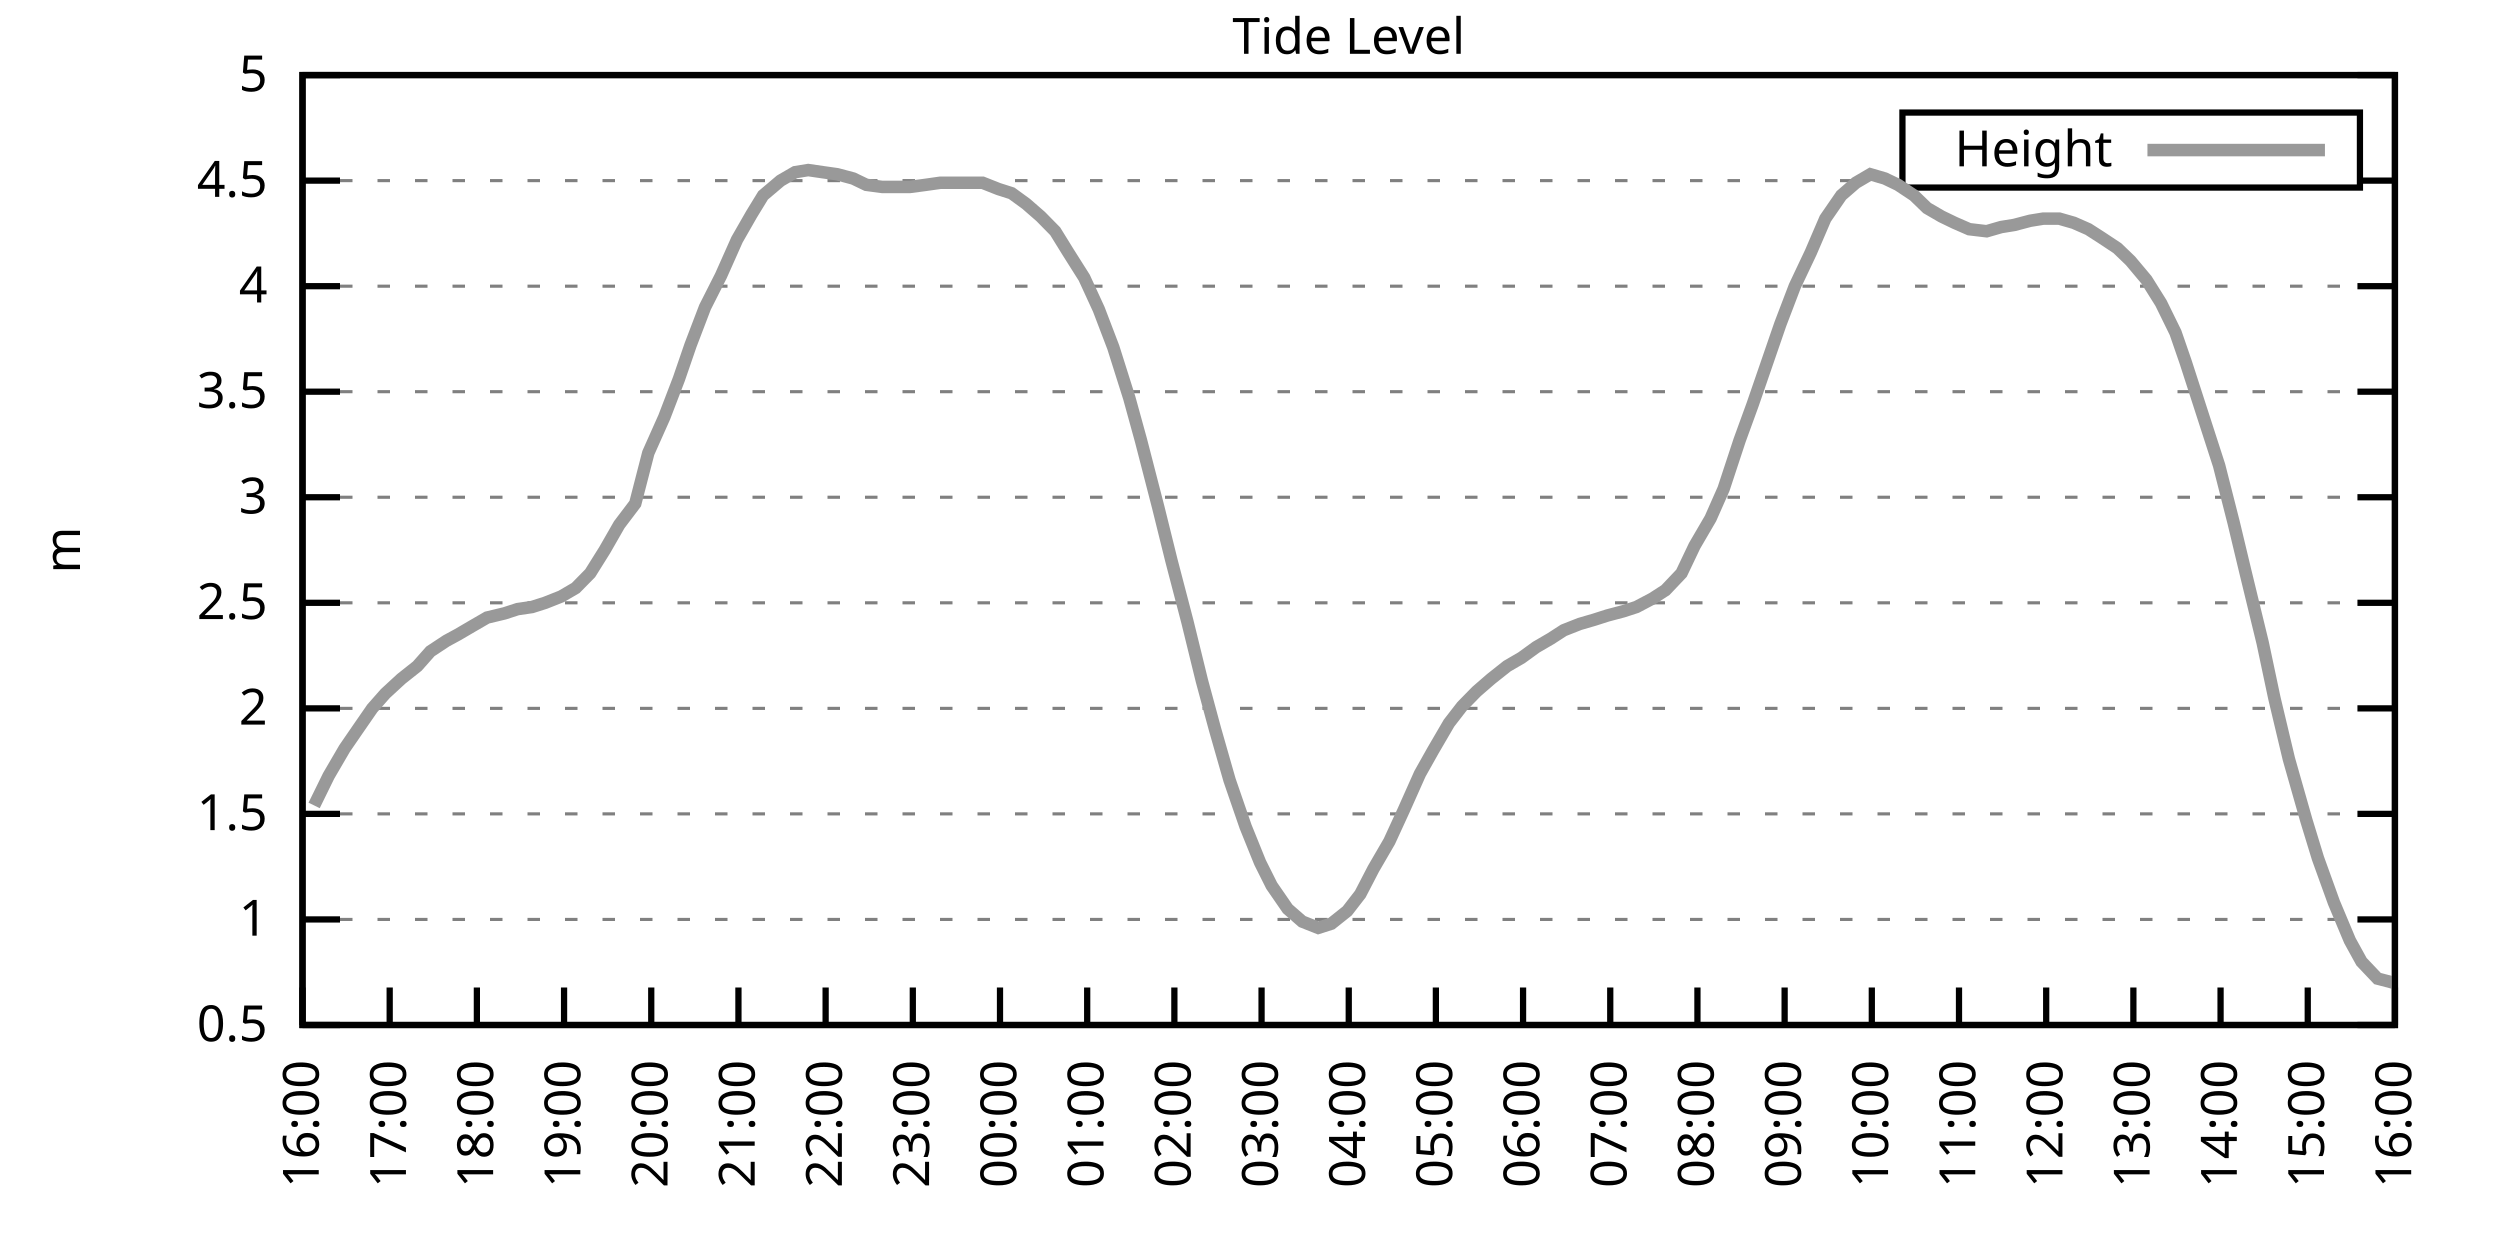
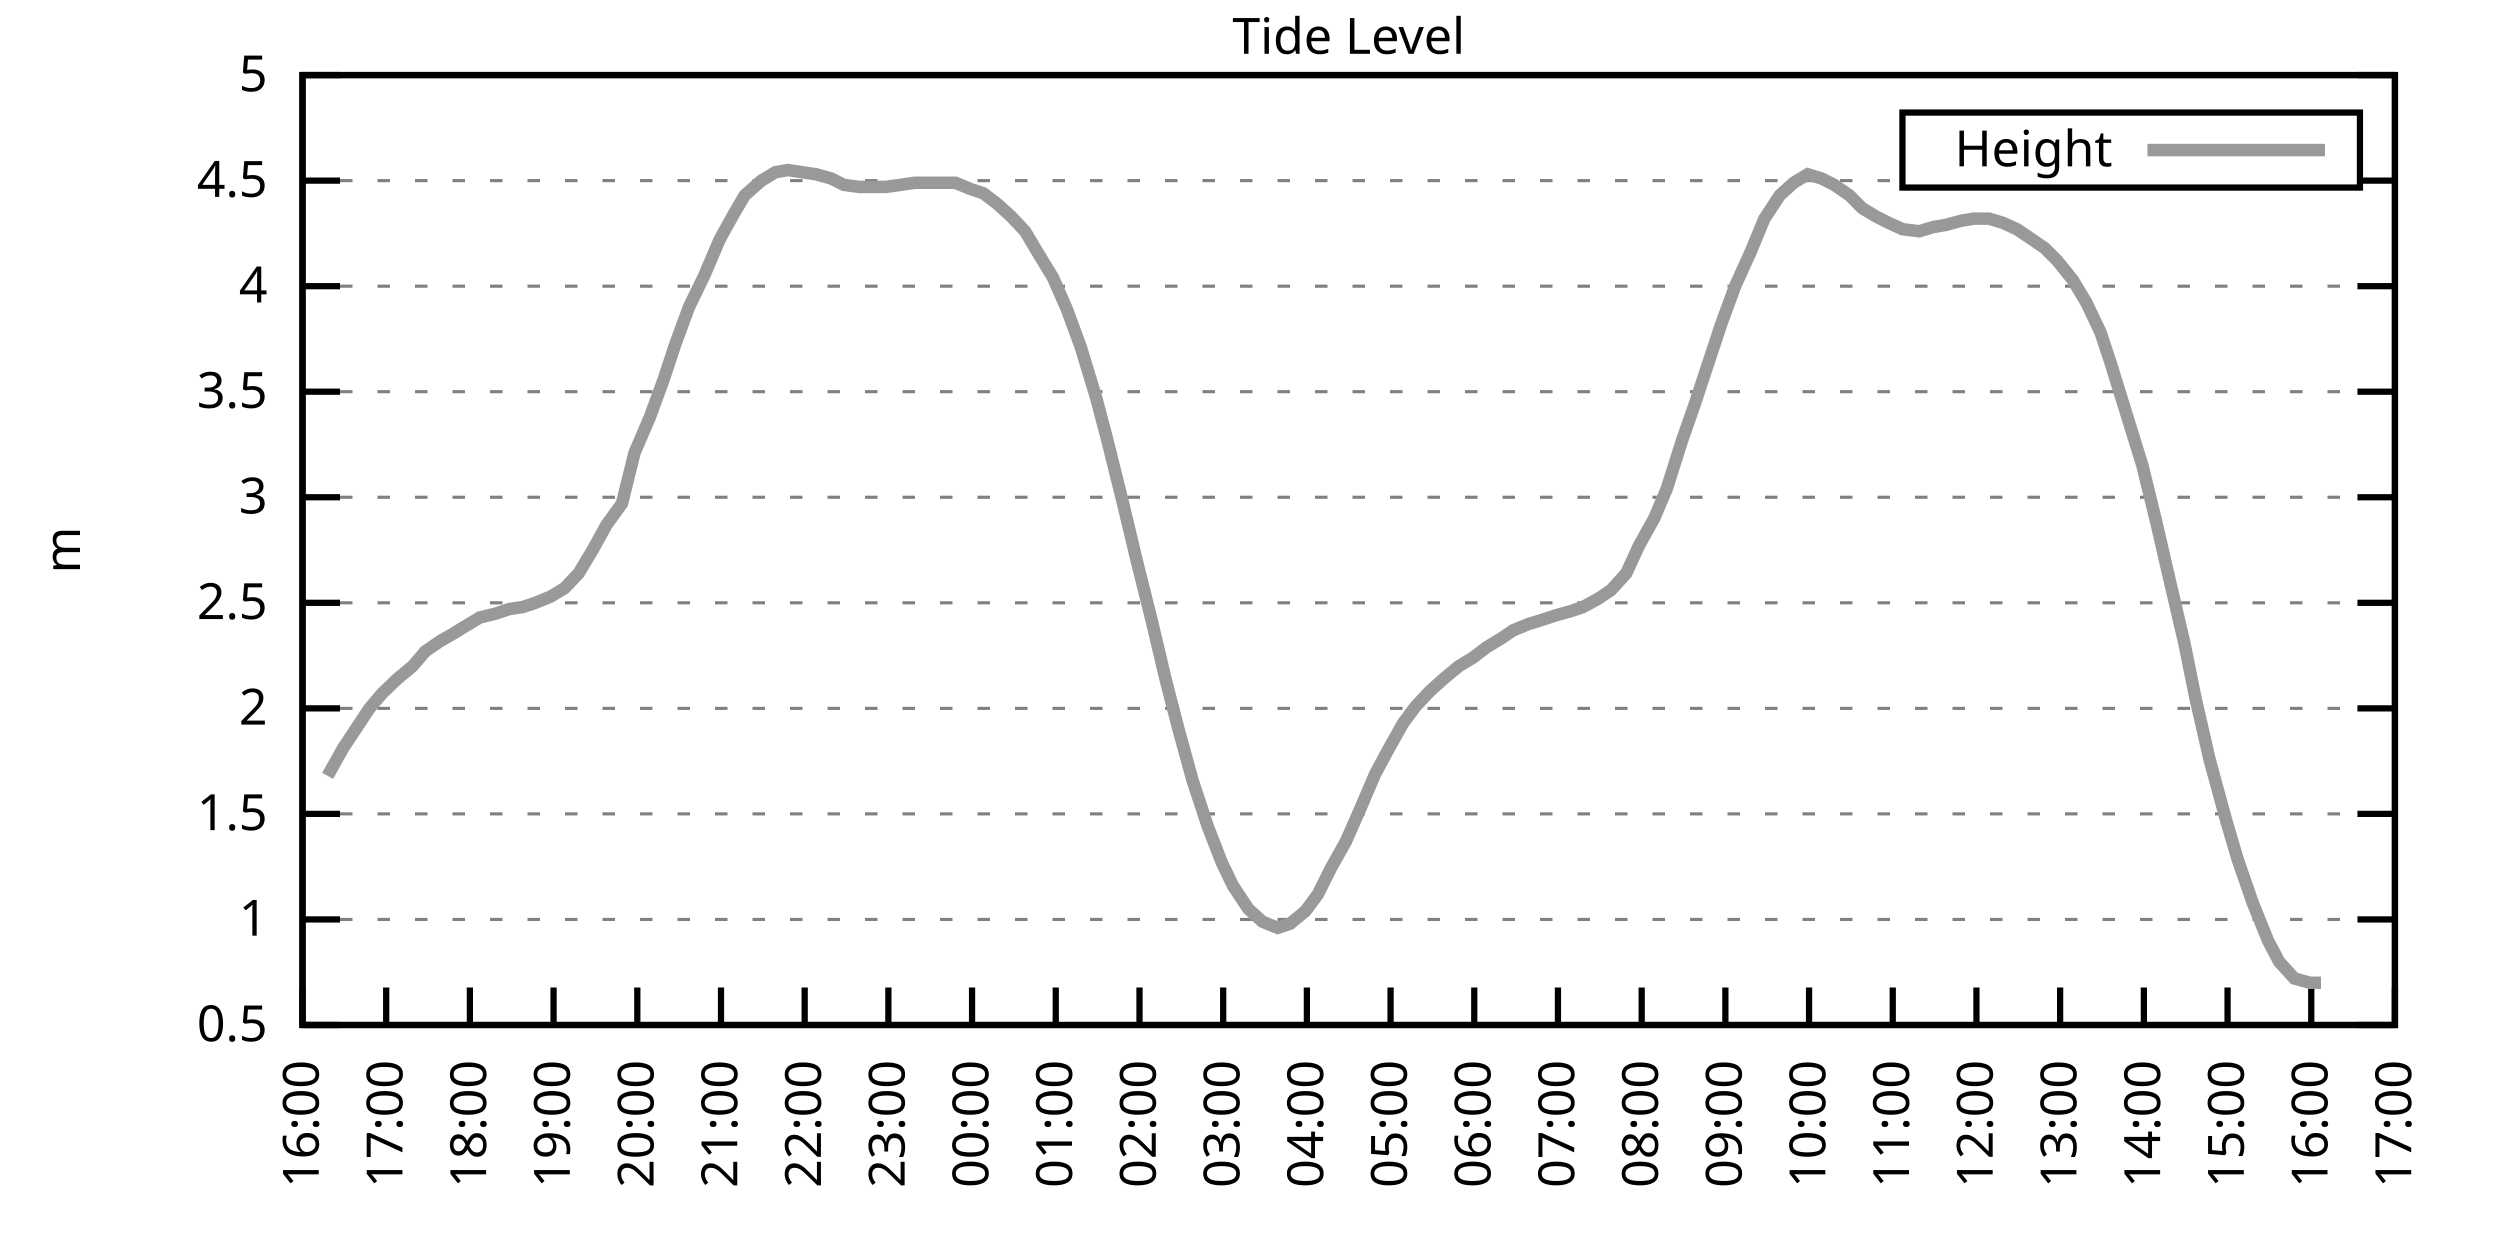
<svg xmlns="http://www.w3.org/2000/svg" xmlns:xlink="http://www.w3.org/1999/xlink" width="400" height="200" viewBox="0 0 400 200">
  <g id="gnuplot_canvas">
    <rect x="0" y="0" width="400" height="200" fill="none" />
    <defs>
      <circle id="gpDot" r="0.5" stroke-width="0.5" stroke="currentColor" />
      <path id="gpPt0" stroke-width="0.333" stroke="currentColor" d="M-1,0 h2 M0,-1 v2" />
      <path id="gpPt1" stroke-width="0.333" stroke="currentColor" d="M-1,-1 L1,1 M1,-1 L-1,1" />
      <path id="gpPt2" stroke-width="0.333" stroke="currentColor" d="M-1,0 L1,0 M0,-1 L0,1 M-1,-1 L1,1 M-1,1 L1,-1" />
      <rect id="gpPt3" stroke-width="0.333" stroke="currentColor" x="-1" y="-1" width="2" height="2" />
      <rect id="gpPt4" stroke-width="0.333" stroke="currentColor" fill="currentColor" x="-1" y="-1" width="2" height="2" />
      <circle id="gpPt5" stroke-width="0.333" stroke="currentColor" cx="0" cy="0" r="1" />
      <use xlink:href="#gpPt5" id="gpPt6" fill="currentColor" stroke="none" />
      <path id="gpPt7" stroke-width="0.333" stroke="currentColor" d="M0,-1.33 L-1.33,0.67 L1.33,0.67 z" />
      <use xlink:href="#gpPt7" id="gpPt8" fill="currentColor" stroke="none" />
      <use xlink:href="#gpPt7" id="gpPt9" stroke="currentColor" transform="rotate(180)" />
      <use xlink:href="#gpPt9" id="gpPt10" fill="currentColor" stroke="none" />
      <use xlink:href="#gpPt3" id="gpPt11" stroke="currentColor" transform="rotate(45)" />
      <use xlink:href="#gpPt11" id="gpPt12" fill="currentColor" stroke="none" />
      <path id="gpPt13" stroke-width="0.333" stroke="currentColor" d="M0,1.330 L1.265,0.411 L0.782,-1.067 L-0.782,-1.076 L-1.265,0.411 z" />
      <use xlink:href="#gpPt13" id="gpPt14" fill="currentColor" stroke="none" />
      <filter id="textbox" filterUnits="objectBoundingBox" x="0" y="0" height="1" width="1">
        <feFlood flood-color="white" flood-opacity="1" result="bgnd" />
        <feComposite in="SourceGraphic" in2="bgnd" operator="atop" />
      </filter>
      <filter id="greybox" filterUnits="objectBoundingBox" x="0" y="0" height="1" width="1">
        <feFlood flood-color="lightgrey" flood-opacity="1" result="grey" />
        <feComposite in="SourceGraphic" in2="grey" operator="atop" />
      </filter>
    </defs>
    <g fill="none" color="white" stroke="currentColor" stroke-width="1.00" stroke-linecap="butt" stroke-linejoin="miter">
</g>
    <g fill="none" color="black" stroke="currentColor" stroke-width="1.00" stroke-linecap="butt" stroke-linejoin="miter">
      <g stroke="none" shape-rendering="crispEdges">
        <polygon fill="rgb(255, 255, 255)" points="48.40,164.00 383.18,164.00 383.18,12.02 48.40,12.02 " />
      </g>
    </g>
    <g fill="none" color="black" stroke="currentColor" stroke-width="1.00" stroke-linecap="butt" stroke-linejoin="miter">
</g>
    <g fill="none" color="black" stroke="black" stroke-width="0.50" stroke-linecap="butt" stroke-linejoin="miter">
</g>
    <g fill="none" color="gray" stroke="currentColor" stroke-width="0.50" stroke-linecap="butt" stroke-linejoin="miter">
      <path stroke="gray" stroke-dasharray="2,4" class="gridline" d="M48.40,164.00 L383.19,164.00  " />
    </g>
    <g fill="none" color="gray" stroke="gray" stroke-width="1.00" stroke-linecap="butt" stroke-linejoin="miter">
</g>
    <g fill="none" color="black" stroke="currentColor" stroke-width="1.00" stroke-linecap="butt" stroke-linejoin="miter">
      <path stroke="black" d="M48.40,164.00 L54.40,164.00 M383.19,164.00 L377.19,164.00  " />
      <g transform="translate(42.80,166.60)" stroke="none" fill="black" font-family="Sans" font-size="8.00" text-anchor="end">
        <text>
          <tspan font-family="Sans"> 0.5</tspan>
        </text>
      </g>
    </g>
    <g fill="none" color="black" stroke="currentColor" stroke-width="1.00" stroke-linecap="butt" stroke-linejoin="miter">
</g>
    <g fill="none" color="black" stroke="black" stroke-width="0.50" stroke-linecap="butt" stroke-linejoin="miter">
</g>
    <g fill="none" color="gray" stroke="currentColor" stroke-width="0.50" stroke-linecap="butt" stroke-linejoin="miter">
      <path stroke="gray" stroke-dasharray="2,4" class="gridline" d="M48.40,147.11 L383.19,147.11  " />
    </g>
    <g fill="none" color="gray" stroke="gray" stroke-width="1.00" stroke-linecap="butt" stroke-linejoin="miter">
</g>
    <g fill="none" color="black" stroke="currentColor" stroke-width="1.00" stroke-linecap="butt" stroke-linejoin="miter">
      <path stroke="black" d="M48.40,147.11 L54.40,147.11 M383.19,147.11 L377.19,147.11  " />
      <g transform="translate(42.80,149.71)" stroke="none" fill="black" font-family="Sans" font-size="8.00" text-anchor="end">
        <text>
          <tspan font-family="Sans"> 1</tspan>
        </text>
      </g>
    </g>
    <g fill="none" color="black" stroke="currentColor" stroke-width="1.00" stroke-linecap="butt" stroke-linejoin="miter">
</g>
    <g fill="none" color="black" stroke="black" stroke-width="0.50" stroke-linecap="butt" stroke-linejoin="miter">
</g>
    <g fill="none" color="gray" stroke="currentColor" stroke-width="0.50" stroke-linecap="butt" stroke-linejoin="miter">
      <path stroke="gray" stroke-dasharray="2,4" class="gridline" d="M48.40,130.22 L383.19,130.22  " />
    </g>
    <g fill="none" color="gray" stroke="gray" stroke-width="1.00" stroke-linecap="butt" stroke-linejoin="miter">
</g>
    <g fill="none" color="black" stroke="currentColor" stroke-width="1.00" stroke-linecap="butt" stroke-linejoin="miter">
      <path stroke="black" d="M48.40,130.22 L54.40,130.22 M383.19,130.22 L377.19,130.22  " />
      <g transform="translate(42.80,132.82)" stroke="none" fill="black" font-family="Sans" font-size="8.00" text-anchor="end">
        <text>
          <tspan font-family="Sans"> 1.5</tspan>
        </text>
      </g>
    </g>
    <g fill="none" color="black" stroke="currentColor" stroke-width="1.00" stroke-linecap="butt" stroke-linejoin="miter">
</g>
    <g fill="none" color="black" stroke="black" stroke-width="0.50" stroke-linecap="butt" stroke-linejoin="miter">
</g>
    <g fill="none" color="gray" stroke="currentColor" stroke-width="0.50" stroke-linecap="butt" stroke-linejoin="miter">
      <path stroke="gray" stroke-dasharray="2,4" class="gridline" d="M48.40,113.34 L383.19,113.34  " />
    </g>
    <g fill="none" color="gray" stroke="gray" stroke-width="1.00" stroke-linecap="butt" stroke-linejoin="miter">
</g>
    <g fill="none" color="black" stroke="currentColor" stroke-width="1.00" stroke-linecap="butt" stroke-linejoin="miter">
      <path stroke="black" d="M48.40,113.34 L54.40,113.34 M383.19,113.34 L377.19,113.34  " />
      <g transform="translate(42.80,115.94)" stroke="none" fill="black" font-family="Sans" font-size="8.00" text-anchor="end">
        <text>
          <tspan font-family="Sans"> 2</tspan>
        </text>
      </g>
    </g>
    <g fill="none" color="black" stroke="currentColor" stroke-width="1.00" stroke-linecap="butt" stroke-linejoin="miter">
</g>
    <g fill="none" color="black" stroke="black" stroke-width="0.50" stroke-linecap="butt" stroke-linejoin="miter">
</g>
    <g fill="none" color="gray" stroke="currentColor" stroke-width="0.50" stroke-linecap="butt" stroke-linejoin="miter">
      <path stroke="gray" stroke-dasharray="2,4" class="gridline" d="M48.40,96.45 L383.19,96.45  " />
    </g>
    <g fill="none" color="gray" stroke="gray" stroke-width="1.00" stroke-linecap="butt" stroke-linejoin="miter">
</g>
    <g fill="none" color="black" stroke="currentColor" stroke-width="1.00" stroke-linecap="butt" stroke-linejoin="miter">
      <path stroke="black" d="M48.40,96.45 L54.40,96.45 M383.19,96.45 L377.19,96.45  " />
      <g transform="translate(42.80,99.05)" stroke="none" fill="black" font-family="Sans" font-size="8.00" text-anchor="end">
        <text>
          <tspan font-family="Sans"> 2.5</tspan>
        </text>
      </g>
    </g>
    <g fill="none" color="black" stroke="currentColor" stroke-width="1.00" stroke-linecap="butt" stroke-linejoin="miter">
</g>
    <g fill="none" color="black" stroke="black" stroke-width="0.50" stroke-linecap="butt" stroke-linejoin="miter">
</g>
    <g fill="none" color="gray" stroke="currentColor" stroke-width="0.50" stroke-linecap="butt" stroke-linejoin="miter">
      <path stroke="gray" stroke-dasharray="2,4" class="gridline" d="M48.40,79.56 L383.19,79.56  " />
    </g>
    <g fill="none" color="gray" stroke="gray" stroke-width="1.00" stroke-linecap="butt" stroke-linejoin="miter">
</g>
    <g fill="none" color="black" stroke="currentColor" stroke-width="1.00" stroke-linecap="butt" stroke-linejoin="miter">
      <path stroke="black" d="M48.40,79.56 L54.40,79.56 M383.19,79.56 L377.19,79.56  " />
      <g transform="translate(42.80,82.16)" stroke="none" fill="black" font-family="Sans" font-size="8.00" text-anchor="end">
        <text>
          <tspan font-family="Sans"> 3</tspan>
        </text>
      </g>
    </g>
    <g fill="none" color="black" stroke="currentColor" stroke-width="1.00" stroke-linecap="butt" stroke-linejoin="miter">
</g>
    <g fill="none" color="black" stroke="black" stroke-width="0.50" stroke-linecap="butt" stroke-linejoin="miter">
</g>
    <g fill="none" color="gray" stroke="currentColor" stroke-width="0.50" stroke-linecap="butt" stroke-linejoin="miter">
      <path stroke="gray" stroke-dasharray="2,4" class="gridline" d="M48.40,62.67 L383.19,62.67  " />
    </g>
    <g fill="none" color="gray" stroke="gray" stroke-width="1.00" stroke-linecap="butt" stroke-linejoin="miter">
</g>
    <g fill="none" color="black" stroke="currentColor" stroke-width="1.00" stroke-linecap="butt" stroke-linejoin="miter">
      <path stroke="black" d="M48.40,62.67 L54.40,62.67 M383.19,62.67 L377.19,62.67  " />
      <g transform="translate(42.80,65.27)" stroke="none" fill="black" font-family="Sans" font-size="8.00" text-anchor="end">
        <text>
          <tspan font-family="Sans"> 3.5</tspan>
        </text>
      </g>
    </g>
    <g fill="none" color="black" stroke="currentColor" stroke-width="1.00" stroke-linecap="butt" stroke-linejoin="miter">
</g>
    <g fill="none" color="black" stroke="black" stroke-width="0.50" stroke-linecap="butt" stroke-linejoin="miter">
</g>
    <g fill="none" color="gray" stroke="currentColor" stroke-width="0.50" stroke-linecap="butt" stroke-linejoin="miter">
      <path stroke="gray" stroke-dasharray="2,4" class="gridline" d="M48.40,45.79 L383.19,45.79  " />
    </g>
    <g fill="none" color="gray" stroke="gray" stroke-width="1.00" stroke-linecap="butt" stroke-linejoin="miter">
</g>
    <g fill="none" color="black" stroke="currentColor" stroke-width="1.00" stroke-linecap="butt" stroke-linejoin="miter">
      <path stroke="black" d="M48.40,45.79 L54.40,45.79 M383.19,45.79 L377.19,45.79  " />
      <g transform="translate(42.80,48.39)" stroke="none" fill="black" font-family="Sans" font-size="8.00" text-anchor="end">
        <text>
          <tspan font-family="Sans"> 4</tspan>
        </text>
      </g>
    </g>
    <g fill="none" color="black" stroke="currentColor" stroke-width="1.00" stroke-linecap="butt" stroke-linejoin="miter">
</g>
    <g fill="none" color="black" stroke="black" stroke-width="0.50" stroke-linecap="butt" stroke-linejoin="miter">
</g>
    <g fill="none" color="gray" stroke="currentColor" stroke-width="0.50" stroke-linecap="butt" stroke-linejoin="miter">
      <path stroke="gray" stroke-dasharray="2,4" class="gridline" d="M48.40,28.90 L304.39,28.90 M377.59,28.90 L383.19,28.90  " />
    </g>
    <g fill="none" color="gray" stroke="gray" stroke-width="1.00" stroke-linecap="butt" stroke-linejoin="miter">
</g>
    <g fill="none" color="black" stroke="currentColor" stroke-width="1.00" stroke-linecap="butt" stroke-linejoin="miter">
      <path stroke="black" d="M48.40,28.90 L54.40,28.90 M383.19,28.90 L377.19,28.90  " />
      <g transform="translate(42.80,31.50)" stroke="none" fill="black" font-family="Sans" font-size="8.00" text-anchor="end">
        <text>
          <tspan font-family="Sans"> 4.5</tspan>
        </text>
      </g>
    </g>
    <g fill="none" color="black" stroke="currentColor" stroke-width="1.00" stroke-linecap="butt" stroke-linejoin="miter">
</g>
    <g fill="none" color="black" stroke="black" stroke-width="0.50" stroke-linecap="butt" stroke-linejoin="miter">
</g>
    <g fill="none" color="gray" stroke="currentColor" stroke-width="0.50" stroke-linecap="butt" stroke-linejoin="miter">
      <path stroke="gray" stroke-dasharray="2,4" class="gridline" d="M48.40,12.01 L383.19,12.01  " />
    </g>
    <g fill="none" color="gray" stroke="gray" stroke-width="1.00" stroke-linecap="butt" stroke-linejoin="miter">
</g>
    <g fill="none" color="black" stroke="currentColor" stroke-width="1.00" stroke-linecap="butt" stroke-linejoin="miter">
      <path stroke="black" d="M48.40,12.01 L54.40,12.01 M383.19,12.01 L377.19,12.01  " />
      <g transform="translate(42.80,14.61)" stroke="none" fill="black" font-family="Sans" font-size="8.00" text-anchor="end">
        <text>
          <tspan font-family="Sans"> 5</tspan>
        </text>
      </g>
    </g>
    <g fill="none" color="black" stroke="currentColor" stroke-width="1.00" stroke-linecap="butt" stroke-linejoin="miter">
      <path stroke="black" d="M48.40,164.00 L48.40,158.00  " />
      <g transform="translate(51.00,169.60) rotate(270.00)" stroke="none" fill="black" font-family="Sans" font-size="8.00" text-anchor="end">
        <text>
          <tspan font-family="Sans">16:00</tspan>
        </text>
      </g>
    </g>
    <g fill="none" color="black" stroke="currentColor" stroke-width="1.00" stroke-linecap="butt" stroke-linejoin="miter">
-       <path stroke="black" d="M62.35,164.00 L62.35,158.00  " />
-       <g transform="translate(64.95,169.60) rotate(270.00)" stroke="none" fill="black" font-family="Sans" font-size="8.00" text-anchor="end">
+       <path stroke="black" d="M61.79,164.00 L61.79,158.00  " />
+       <g transform="translate(64.39,169.60) rotate(270.00)" stroke="none" fill="black" font-family="Sans" font-size="8.00" text-anchor="end">
        <text>
          <tspan font-family="Sans">17:00</tspan>
        </text>
      </g>
    </g>
    <g fill="none" color="black" stroke="currentColor" stroke-width="1.00" stroke-linecap="butt" stroke-linejoin="miter">
-       <path stroke="black" d="M76.30,164.00 L76.30,158.00  " />
-       <g transform="translate(78.90,169.60) rotate(270.00)" stroke="none" fill="black" font-family="Sans" font-size="8.00" text-anchor="end">
+       <path stroke="black" d="M75.18,164.00 L75.18,158.00  " />
+       <g transform="translate(77.78,169.60) rotate(270.00)" stroke="none" fill="black" font-family="Sans" font-size="8.00" text-anchor="end">
        <text>
          <tspan font-family="Sans">18:00</tspan>
        </text>
      </g>
    </g>
    <g fill="none" color="black" stroke="currentColor" stroke-width="1.00" stroke-linecap="butt" stroke-linejoin="miter">
-       <path stroke="black" d="M90.25,164.00 L90.25,158.00  " />
-       <g transform="translate(92.85,169.60) rotate(270.00)" stroke="none" fill="black" font-family="Sans" font-size="8.00" text-anchor="end">
+       <path stroke="black" d="M88.57,164.00 L88.57,158.00  " />
+       <g transform="translate(91.17,169.60) rotate(270.00)" stroke="none" fill="black" font-family="Sans" font-size="8.00" text-anchor="end">
        <text>
          <tspan font-family="Sans">19:00</tspan>
        </text>
      </g>
    </g>
    <g fill="none" color="black" stroke="currentColor" stroke-width="1.00" stroke-linecap="butt" stroke-linejoin="miter">
-       <path stroke="black" d="M104.20,164.00 L104.20,158.00  " />
-       <g transform="translate(106.80,169.60) rotate(270.00)" stroke="none" fill="black" font-family="Sans" font-size="8.00" text-anchor="end">
+       <path stroke="black" d="M101.97,164.00 L101.97,158.00  " />
+       <g transform="translate(104.57,169.60) rotate(270.00)" stroke="none" fill="black" font-family="Sans" font-size="8.00" text-anchor="end">
        <text>
          <tspan font-family="Sans">20:00</tspan>
        </text>
      </g>
    </g>
    <g fill="none" color="black" stroke="currentColor" stroke-width="1.00" stroke-linecap="butt" stroke-linejoin="miter">
-       <path stroke="black" d="M118.15,164.00 L118.15,158.00  " />
-       <g transform="translate(120.75,169.60) rotate(270.00)" stroke="none" fill="black" font-family="Sans" font-size="8.00" text-anchor="end">
+       <path stroke="black" d="M115.36,164.00 L115.36,158.00  " />
+       <g transform="translate(117.96,169.60) rotate(270.00)" stroke="none" fill="black" font-family="Sans" font-size="8.00" text-anchor="end">
        <text>
          <tspan font-family="Sans">21:00</tspan>
        </text>
      </g>
    </g>
    <g fill="none" color="black" stroke="currentColor" stroke-width="1.00" stroke-linecap="butt" stroke-linejoin="miter">
-       <path stroke="black" d="M132.10,164.00 L132.10,158.00  " />
-       <g transform="translate(134.70,169.60) rotate(270.00)" stroke="none" fill="black" font-family="Sans" font-size="8.00" text-anchor="end">
+       <path stroke="black" d="M128.75,164.00 L128.75,158.00  " />
+       <g transform="translate(131.35,169.60) rotate(270.00)" stroke="none" fill="black" font-family="Sans" font-size="8.00" text-anchor="end">
        <text>
          <tspan font-family="Sans">22:00</tspan>
        </text>
      </g>
    </g>
    <g fill="none" color="black" stroke="currentColor" stroke-width="1.00" stroke-linecap="butt" stroke-linejoin="miter">
-       <path stroke="black" d="M146.05,164.00 L146.05,158.00  " />
-       <g transform="translate(148.65,169.60) rotate(270.00)" stroke="none" fill="black" font-family="Sans" font-size="8.00" text-anchor="end">
+       <path stroke="black" d="M142.14,164.00 L142.14,158.00  " />
+       <g transform="translate(144.74,169.60) rotate(270.00)" stroke="none" fill="black" font-family="Sans" font-size="8.00" text-anchor="end">
        <text>
          <tspan font-family="Sans">23:00</tspan>
        </text>
      </g>
    </g>
    <g fill="none" color="black" stroke="currentColor" stroke-width="1.00" stroke-linecap="butt" stroke-linejoin="miter">
-       <path stroke="black" d="M160.00,164.00 L160.00,158.00  " />
-       <g transform="translate(162.60,169.60) rotate(270.00)" stroke="none" fill="black" font-family="Sans" font-size="8.00" text-anchor="end">
+       <path stroke="black" d="M155.53,164.00 L155.53,158.00  " />
+       <g transform="translate(158.13,169.60) rotate(270.00)" stroke="none" fill="black" font-family="Sans" font-size="8.00" text-anchor="end">
        <text>
          <tspan font-family="Sans">00:00</tspan>
        </text>
      </g>
    </g>
    <g fill="none" color="black" stroke="currentColor" stroke-width="1.00" stroke-linecap="butt" stroke-linejoin="miter">
-       <path stroke="black" d="M173.95,164.00 L173.95,158.00  " />
-       <g transform="translate(176.55,169.60) rotate(270.00)" stroke="none" fill="black" font-family="Sans" font-size="8.00" text-anchor="end">
+       <path stroke="black" d="M168.92,164.00 L168.92,158.00  " />
+       <g transform="translate(171.52,169.60) rotate(270.00)" stroke="none" fill="black" font-family="Sans" font-size="8.00" text-anchor="end">
        <text>
          <tspan font-family="Sans">01:00</tspan>
        </text>
      </g>
    </g>
    <g fill="none" color="black" stroke="currentColor" stroke-width="1.00" stroke-linecap="butt" stroke-linejoin="miter">
-       <path stroke="black" d="M187.90,164.00 L187.90,158.00  " />
-       <g transform="translate(190.50,169.60) rotate(270.00)" stroke="none" fill="black" font-family="Sans" font-size="8.00" text-anchor="end">
+       <path stroke="black" d="M182.32,164.00 L182.32,158.00  " />
+       <g transform="translate(184.92,169.60) rotate(270.00)" stroke="none" fill="black" font-family="Sans" font-size="8.00" text-anchor="end">
        <text>
          <tspan font-family="Sans">02:00</tspan>
        </text>
      </g>
    </g>
    <g fill="none" color="black" stroke="currentColor" stroke-width="1.00" stroke-linecap="butt" stroke-linejoin="miter">
-       <path stroke="black" d="M201.85,164.00 L201.85,158.00  " />
-       <g transform="translate(204.45,169.60) rotate(270.00)" stroke="none" fill="black" font-family="Sans" font-size="8.00" text-anchor="end">
+       <path stroke="black" d="M195.71,164.00 L195.71,158.00  " />
+       <g transform="translate(198.31,169.60) rotate(270.00)" stroke="none" fill="black" font-family="Sans" font-size="8.00" text-anchor="end">
        <text>
          <tspan font-family="Sans">03:00</tspan>
        </text>
      </g>
    </g>
    <g fill="none" color="black" stroke="currentColor" stroke-width="1.00" stroke-linecap="butt" stroke-linejoin="miter">
-       <path stroke="black" d="M215.80,164.00 L215.80,158.00  " />
-       <g transform="translate(218.40,169.60) rotate(270.00)" stroke="none" fill="black" font-family="Sans" font-size="8.00" text-anchor="end">
+       <path stroke="black" d="M209.10,164.00 L209.10,158.00  " />
+       <g transform="translate(211.70,169.60) rotate(270.00)" stroke="none" fill="black" font-family="Sans" font-size="8.00" text-anchor="end">
        <text>
          <tspan font-family="Sans">04:00</tspan>
        </text>
      </g>
    </g>
    <g fill="none" color="black" stroke="currentColor" stroke-width="1.00" stroke-linecap="butt" stroke-linejoin="miter">
-       <path stroke="black" d="M229.74,164.00 L229.74,158.00  " />
-       <g transform="translate(232.34,169.60) rotate(270.00)" stroke="none" fill="black" font-family="Sans" font-size="8.00" text-anchor="end">
+       <path stroke="black" d="M222.49,164.00 L222.49,158.00  " />
+       <g transform="translate(225.09,169.60) rotate(270.00)" stroke="none" fill="black" font-family="Sans" font-size="8.00" text-anchor="end">
        <text>
          <tspan font-family="Sans">05:00</tspan>
        </text>
      </g>
    </g>
    <g fill="none" color="black" stroke="currentColor" stroke-width="1.00" stroke-linecap="butt" stroke-linejoin="miter">
-       <path stroke="black" d="M243.69,164.00 L243.69,158.00  " />
-       <g transform="translate(246.29,169.60) rotate(270.00)" stroke="none" fill="black" font-family="Sans" font-size="8.00" text-anchor="end">
+       <path stroke="black" d="M235.88,164.00 L235.88,158.00  " />
+       <g transform="translate(238.48,169.60) rotate(270.00)" stroke="none" fill="black" font-family="Sans" font-size="8.00" text-anchor="end">
        <text>
          <tspan font-family="Sans">06:00</tspan>
        </text>
      </g>
    </g>
    <g fill="none" color="black" stroke="currentColor" stroke-width="1.00" stroke-linecap="butt" stroke-linejoin="miter">
-       <path stroke="black" d="M257.64,164.00 L257.64,158.00  " />
-       <g transform="translate(260.24,169.60) rotate(270.00)" stroke="none" fill="black" font-family="Sans" font-size="8.00" text-anchor="end">
+       <path stroke="black" d="M249.27,164.00 L249.27,158.00  " />
+       <g transform="translate(251.87,169.60) rotate(270.00)" stroke="none" fill="black" font-family="Sans" font-size="8.00" text-anchor="end">
        <text>
          <tspan font-family="Sans">07:00</tspan>
        </text>
      </g>
    </g>
    <g fill="none" color="black" stroke="currentColor" stroke-width="1.00" stroke-linecap="butt" stroke-linejoin="miter">
-       <path stroke="black" d="M271.59,164.00 L271.59,158.00  " />
-       <g transform="translate(274.19,169.60) rotate(270.00)" stroke="none" fill="black" font-family="Sans" font-size="8.00" text-anchor="end">
+       <path stroke="black" d="M262.67,164.00 L262.67,158.00  " />
+       <g transform="translate(265.27,169.60) rotate(270.00)" stroke="none" fill="black" font-family="Sans" font-size="8.00" text-anchor="end">
        <text>
          <tspan font-family="Sans">08:00</tspan>
        </text>
      </g>
    </g>
    <g fill="none" color="black" stroke="currentColor" stroke-width="1.00" stroke-linecap="butt" stroke-linejoin="miter">
-       <path stroke="black" d="M285.54,164.00 L285.54,158.00  " />
-       <g transform="translate(288.14,169.60) rotate(270.00)" stroke="none" fill="black" font-family="Sans" font-size="8.00" text-anchor="end">
+       <path stroke="black" d="M276.06,164.00 L276.06,158.00  " />
+       <g transform="translate(278.66,169.60) rotate(270.00)" stroke="none" fill="black" font-family="Sans" font-size="8.00" text-anchor="end">
        <text>
          <tspan font-family="Sans">09:00</tspan>
        </text>
      </g>
    </g>
    <g fill="none" color="black" stroke="currentColor" stroke-width="1.00" stroke-linecap="butt" stroke-linejoin="miter">
-       <path stroke="black" d="M299.49,164.00 L299.49,158.00  " />
-       <g transform="translate(302.09,169.60) rotate(270.00)" stroke="none" fill="black" font-family="Sans" font-size="8.00" text-anchor="end">
+       <path stroke="black" d="M289.45,164.00 L289.45,158.00  " />
+       <g transform="translate(292.05,169.60) rotate(270.00)" stroke="none" fill="black" font-family="Sans" font-size="8.00" text-anchor="end">
        <text>
          <tspan font-family="Sans">10:00</tspan>
        </text>
      </g>
    </g>
    <g fill="none" color="black" stroke="currentColor" stroke-width="1.00" stroke-linecap="butt" stroke-linejoin="miter">
-       <path stroke="black" d="M313.44,164.00 L313.44,158.00  " />
-       <g transform="translate(316.04,169.60) rotate(270.00)" stroke="none" fill="black" font-family="Sans" font-size="8.00" text-anchor="end">
+       <path stroke="black" d="M302.84,164.00 L302.84,158.00  " />
+       <g transform="translate(305.44,169.60) rotate(270.00)" stroke="none" fill="black" font-family="Sans" font-size="8.00" text-anchor="end">
        <text>
          <tspan font-family="Sans">11:00</tspan>
        </text>
      </g>
    </g>
    <g fill="none" color="black" stroke="currentColor" stroke-width="1.00" stroke-linecap="butt" stroke-linejoin="miter">
-       <path stroke="black" d="M327.39,164.00 L327.39,158.00  " />
-       <g transform="translate(329.99,169.60) rotate(270.00)" stroke="none" fill="black" font-family="Sans" font-size="8.00" text-anchor="end">
+       <path stroke="black" d="M316.23,164.00 L316.23,158.00  " />
+       <g transform="translate(318.83,169.60) rotate(270.00)" stroke="none" fill="black" font-family="Sans" font-size="8.00" text-anchor="end">
        <text>
          <tspan font-family="Sans">12:00</tspan>
        </text>
      </g>
    </g>
    <g fill="none" color="black" stroke="currentColor" stroke-width="1.00" stroke-linecap="butt" stroke-linejoin="miter">
-       <path stroke="black" d="M341.34,164.00 L341.34,158.00  " />
-       <g transform="translate(343.94,169.60) rotate(270.00)" stroke="none" fill="black" font-family="Sans" font-size="8.00" text-anchor="end">
+       <path stroke="black" d="M329.62,164.00 L329.62,158.00  " />
+       <g transform="translate(332.22,169.60) rotate(270.00)" stroke="none" fill="black" font-family="Sans" font-size="8.00" text-anchor="end">
        <text>
          <tspan font-family="Sans">13:00</tspan>
        </text>
      </g>
    </g>
    <g fill="none" color="black" stroke="currentColor" stroke-width="1.00" stroke-linecap="butt" stroke-linejoin="miter">
-       <path stroke="black" d="M355.29,164.00 L355.29,158.00  " />
-       <g transform="translate(357.89,169.60) rotate(270.00)" stroke="none" fill="black" font-family="Sans" font-size="8.00" text-anchor="end">
+       <path stroke="black" d="M343.02,164.00 L343.02,158.00  " />
+       <g transform="translate(345.62,169.60) rotate(270.00)" stroke="none" fill="black" font-family="Sans" font-size="8.00" text-anchor="end">
        <text>
          <tspan font-family="Sans">14:00</tspan>
        </text>
      </g>
    </g>
    <g fill="none" color="black" stroke="currentColor" stroke-width="1.00" stroke-linecap="butt" stroke-linejoin="miter">
-       <path stroke="black" d="M369.24,164.00 L369.24,158.00  " />
-       <g transform="translate(371.84,169.60) rotate(270.00)" stroke="none" fill="black" font-family="Sans" font-size="8.00" text-anchor="end">
+       <path stroke="black" d="M356.41,164.00 L356.41,158.00  " />
+       <g transform="translate(359.01,169.60) rotate(270.00)" stroke="none" fill="black" font-family="Sans" font-size="8.00" text-anchor="end">
        <text>
          <tspan font-family="Sans">15:00</tspan>
+         </text>
+       </g>
+     </g>
+     <g fill="none" color="black" stroke="currentColor" stroke-width="1.00" stroke-linecap="butt" stroke-linejoin="miter">
+       <path stroke="black" d="M369.80,164.00 L369.80,158.00  " />
+       <g transform="translate(372.40,169.60) rotate(270.00)" stroke="none" fill="black" font-family="Sans" font-size="8.00" text-anchor="end">
+         <text>
+           <tspan font-family="Sans">16:00</tspan>
        </text>
      </g>
    </g>
    <g fill="none" color="black" stroke="currentColor" stroke-width="1.00" stroke-linecap="butt" stroke-linejoin="miter">
      <path stroke="black" d="M383.19,164.00 L383.19,158.00  " />
      <g transform="translate(385.79,169.60) rotate(270.00)" stroke="none" fill="black" font-family="Sans" font-size="8.00" text-anchor="end">
        <text>
-           <tspan font-family="Sans">16:00</tspan>
+           <tspan font-family="Sans">17:00</tspan>
        </text>
      </g>
    </g>
    <g fill="none" color="black" stroke="currentColor" stroke-width="1.00" stroke-linecap="butt" stroke-linejoin="miter">
</g>
    <g fill="none" color="black" stroke="currentColor" stroke-width="1.00" stroke-linecap="butt" stroke-linejoin="miter">
      <path stroke="black" d="M48.40,12.01 L48.40,164.00 L383.19,164.00 L383.19,12.01 L48.40,12.01 Z  " />
    </g>
    <g fill="none" color="black" stroke="currentColor" stroke-width="1.00" stroke-linecap="butt" stroke-linejoin="miter">
</g>
    <g fill="none" color="black" stroke="currentColor" stroke-width="1.00" stroke-linecap="butt" stroke-linejoin="miter">
      <path stroke="black" d="M304.39,30.01 L304.39,18.01 L377.59,18.01 L377.59,30.01 L304.39,30.01 Z  " />
    </g>
    <g id="Tide_level_plot_1">
      <g fill="none" color="white" stroke="black" stroke-width="2.00" stroke-linecap="butt" stroke-linejoin="miter">
</g>
      <g fill="none" color="black" stroke="currentColor" stroke-width="2.00" stroke-linecap="butt" stroke-linejoin="miter">
        <g transform="translate(337.99,26.61)" stroke="none" fill="black" font-family="Sans" font-size="8.00" text-anchor="end">
          <text>
            <tspan font-family="Sans">Height</tspan>
          </text>
        </g>
      </g>
      <g fill="none" color="black" stroke="currentColor" stroke-width="2.00" stroke-linecap="butt" stroke-linejoin="miter">
-         <path stroke="rgb(153, 153, 153)" d="M343.59,24.01 L371.99,24.01 M50.26,128.87 L52.58,124.14 L55.14,119.75 L57.23,116.71 L59.56,113.34 L61.65,110.97   L64.21,108.61 L66.77,106.58 L68.86,104.22 L71.42,102.53 L73.28,101.52 L75.60,100.16 L77.93,98.81 L80.72,98.14   L82.81,97.46 L85.13,97.12 L87.23,96.45 L89.78,95.44 L92.11,94.08 L94.43,91.72 L96.76,88.00 L99.08,83.95   L101.64,80.57 L103.73,72.47 L106.29,66.73 L108.62,60.65 L110.48,55.24 L112.80,49.16 L115.36,44.10 L117.92,38.35   L120.24,34.30 L122.10,31.26 L124.89,28.90 L127.22,27.55 L129.31,27.21 L131.63,27.55 L133.96,27.88 L136.51,28.56   L138.61,29.57 L141.16,29.91 L143.26,29.91 L145.58,29.91 L148.14,29.57 L150.46,29.24 L152.56,29.24 L154.88,29.24   L157.21,29.24 L159.76,30.25 L161.86,30.92 L164.18,32.61 L166.51,34.64 L168.83,37.00 L170.92,40.38 L173.48,44.43   L175.81,49.50 L178.13,55.58 L180.69,63.69 L182.55,70.44 L185.34,81.25 L187.43,89.69 L189.99,99.49 L192.31,108.95   L194.41,116.71 L196.73,124.82 L199.29,132.25 L201.61,137.99 L203.47,141.71 L206.03,145.42 L208.36,147.45 L210.91,148.46   L213.01,147.79 L215.56,145.76 L217.65,143.06 L219.75,139.01 L222.30,134.62 L224.63,129.55 L227.19,123.81 L229.28,120.09   L231.84,115.70 L233.93,113.00 L236.25,110.63 L238.58,108.61 L241.14,106.58 L243.46,105.23 L245.79,103.54 L248.11,102.19   L250.20,100.84 L252.76,99.83 L255.09,99.15 L257.18,98.48 L259.74,97.80 L261.83,97.12 L264.39,95.77 L266.48,94.42   L269.04,91.72 L271.13,87.33 L273.69,82.94 L275.78,78.21 L278.34,70.44 L280.43,64.70 L282.99,57.27 L284.85,51.87   L287.17,45.79 L289.73,40.38 L292.05,34.98 L294.61,31.26 L296.94,29.24 L299.26,27.88 L301.58,28.56 L303.68,29.57   L306.23,31.26 L308.33,33.29 L310.65,34.64 L312.74,35.65 L315.07,36.67 L317.86,37.00 L320.18,36.33 L322.28,35.99   L324.83,35.32 L326.93,34.98 L329.48,34.98 L331.81,35.65 L334.13,36.67 L336.23,38.02 L338.78,39.71 L340.88,41.73   L343.43,44.77 L345.76,48.49 L348.08,53.22 L349.71,57.94 L355.06,74.49 L357.38,83.61 L359.24,91.38 L362.03,102.87   L363.89,111.65 L366.22,121.44 L369.01,131.24 L370.87,137.32 L373.43,144.41 L375.98,150.49 L377.84,153.87 L380.40,156.57   L382.96,157.24  " />
+         <path stroke="rgb(153, 153, 153)" d="M343.59,24.01 L371.99,24.01 M52.42,124.14 L54.87,119.75 L56.88,116.71 L59.11,113.34 L61.12,110.97 L63.58,108.61   L66.03,106.58 L68.04,104.22 L70.50,102.53 L72.28,101.52 L74.51,100.16 L76.75,98.81 L79.42,98.14 L81.43,97.46   L83.66,97.12 L85.67,96.45 L88.13,95.44 L90.36,94.08 L92.59,91.72 L94.82,88.00 L97.06,83.95 L99.51,80.57   L101.52,72.47 L103.98,66.73 L106.21,60.65 L107.99,55.24 L110.22,49.16 L112.68,44.10 L115.13,38.35 L117.37,34.30   L119.15,31.26 L121.83,28.90 L124.06,27.55 L126.07,27.21 L128.30,27.55 L130.54,27.88 L132.99,28.56 L135.00,29.57   L137.45,29.91 L139.46,29.91 L141.69,29.91 L144.15,29.57 L146.38,29.24 L148.39,29.24 L150.62,29.24 L152.85,29.24   L155.31,30.25 L157.32,30.92 L159.55,32.61 L161.78,34.64 L164.01,37.00 L166.02,40.38 L168.48,44.43 L170.71,49.50   L172.94,55.58 L175.40,63.69 L177.18,70.44 L179.86,81.25 L181.87,89.69 L184.32,99.49 L186.56,108.95 L188.57,116.71   L190.80,124.82 L193.25,132.25 L195.48,137.99 L197.27,141.71 L199.73,145.42 L201.96,147.45 L204.41,148.46 L206.42,147.79   L208.88,145.76 L210.88,143.06 L212.89,139.01 L215.35,134.62 L217.58,129.55 L220.04,123.81 L222.04,120.09 L224.50,115.70   L226.51,113.00 L228.74,110.63 L230.97,108.61 L233.43,106.58 L235.66,105.23 L237.89,103.54 L240.12,102.19 L242.13,100.84   L244.59,99.83 L246.82,99.15 L248.83,98.48 L251.28,97.80 L253.29,97.12 L255.75,95.77 L257.76,94.42 L260.21,91.72   L262.22,87.33 L264.67,82.94 L266.68,78.21 L269.14,70.44 L271.15,64.70 L273.60,57.27 L275.39,51.87 L277.62,45.79   L280.07,40.38 L282.31,34.98 L284.76,31.26 L286.99,29.24 L289.23,27.88 L291.46,28.56 L293.47,29.57 L295.92,31.26   L297.93,33.29 L300.16,34.64 L302.17,35.65 L304.40,36.67 L307.08,37.00 L309.31,36.33 L311.32,35.99 L313.78,35.32   L315.79,34.98 L318.24,34.98 L320.47,35.65 L322.70,36.67 L324.71,38.02 L327.17,39.71 L329.18,41.73 L331.63,44.77   L333.86,48.49 L336.10,53.22 L337.66,57.94 L342.79,74.49 L345.02,83.61 L346.81,91.38 L349.49,102.87 L351.27,111.65   L353.51,121.44 L356.18,131.24 L357.97,137.32 L360.42,144.41 L362.88,150.49 L364.66,153.87 L367.12,156.57 L369.58,157.24   L371.36,157.24  " />
      </g>
    </g>
    <g fill="none" color="black" stroke="currentColor" stroke-width="2.00" stroke-linecap="butt" stroke-linejoin="miter">
</g>
    <g fill="none" color="black" stroke="black" stroke-width="1.00" stroke-linecap="butt" stroke-linejoin="miter">
</g>
    <g fill="none" color="black" stroke="currentColor" stroke-width="1.00" stroke-linecap="butt" stroke-linejoin="miter">
      <path stroke="black" d="M48.40,12.01 L48.40,164.00 L383.19,164.00 L383.19,12.01 L48.40,12.01 Z  " />
      <g transform="translate(12.80,88.01) rotate(270.00)" stroke="none" fill="black" font-family="Sans" font-size="8.00" text-anchor="middle">
        <text>
          <tspan font-family="Sans">m</tspan>
        </text>
      </g>
    </g>
    <g fill="none" color="black" stroke="currentColor" stroke-width="1.00" stroke-linecap="butt" stroke-linejoin="miter">
</g>
    <g fill="none" color="black" stroke="currentColor" stroke-width="1.00" stroke-linecap="butt" stroke-linejoin="miter">
      <g transform="translate(215.79,8.61)" stroke="none" fill="black" font-family="Sans" font-size="8.00" text-anchor="middle">
        <text>
          <tspan font-family="Sans">Tide Level</tspan>
        </text>
      </g>
    </g>
    <g fill="none" color="black" stroke="currentColor" stroke-width="1.00" stroke-linecap="butt" stroke-linejoin="miter">
</g>
  </g>
</svg>
